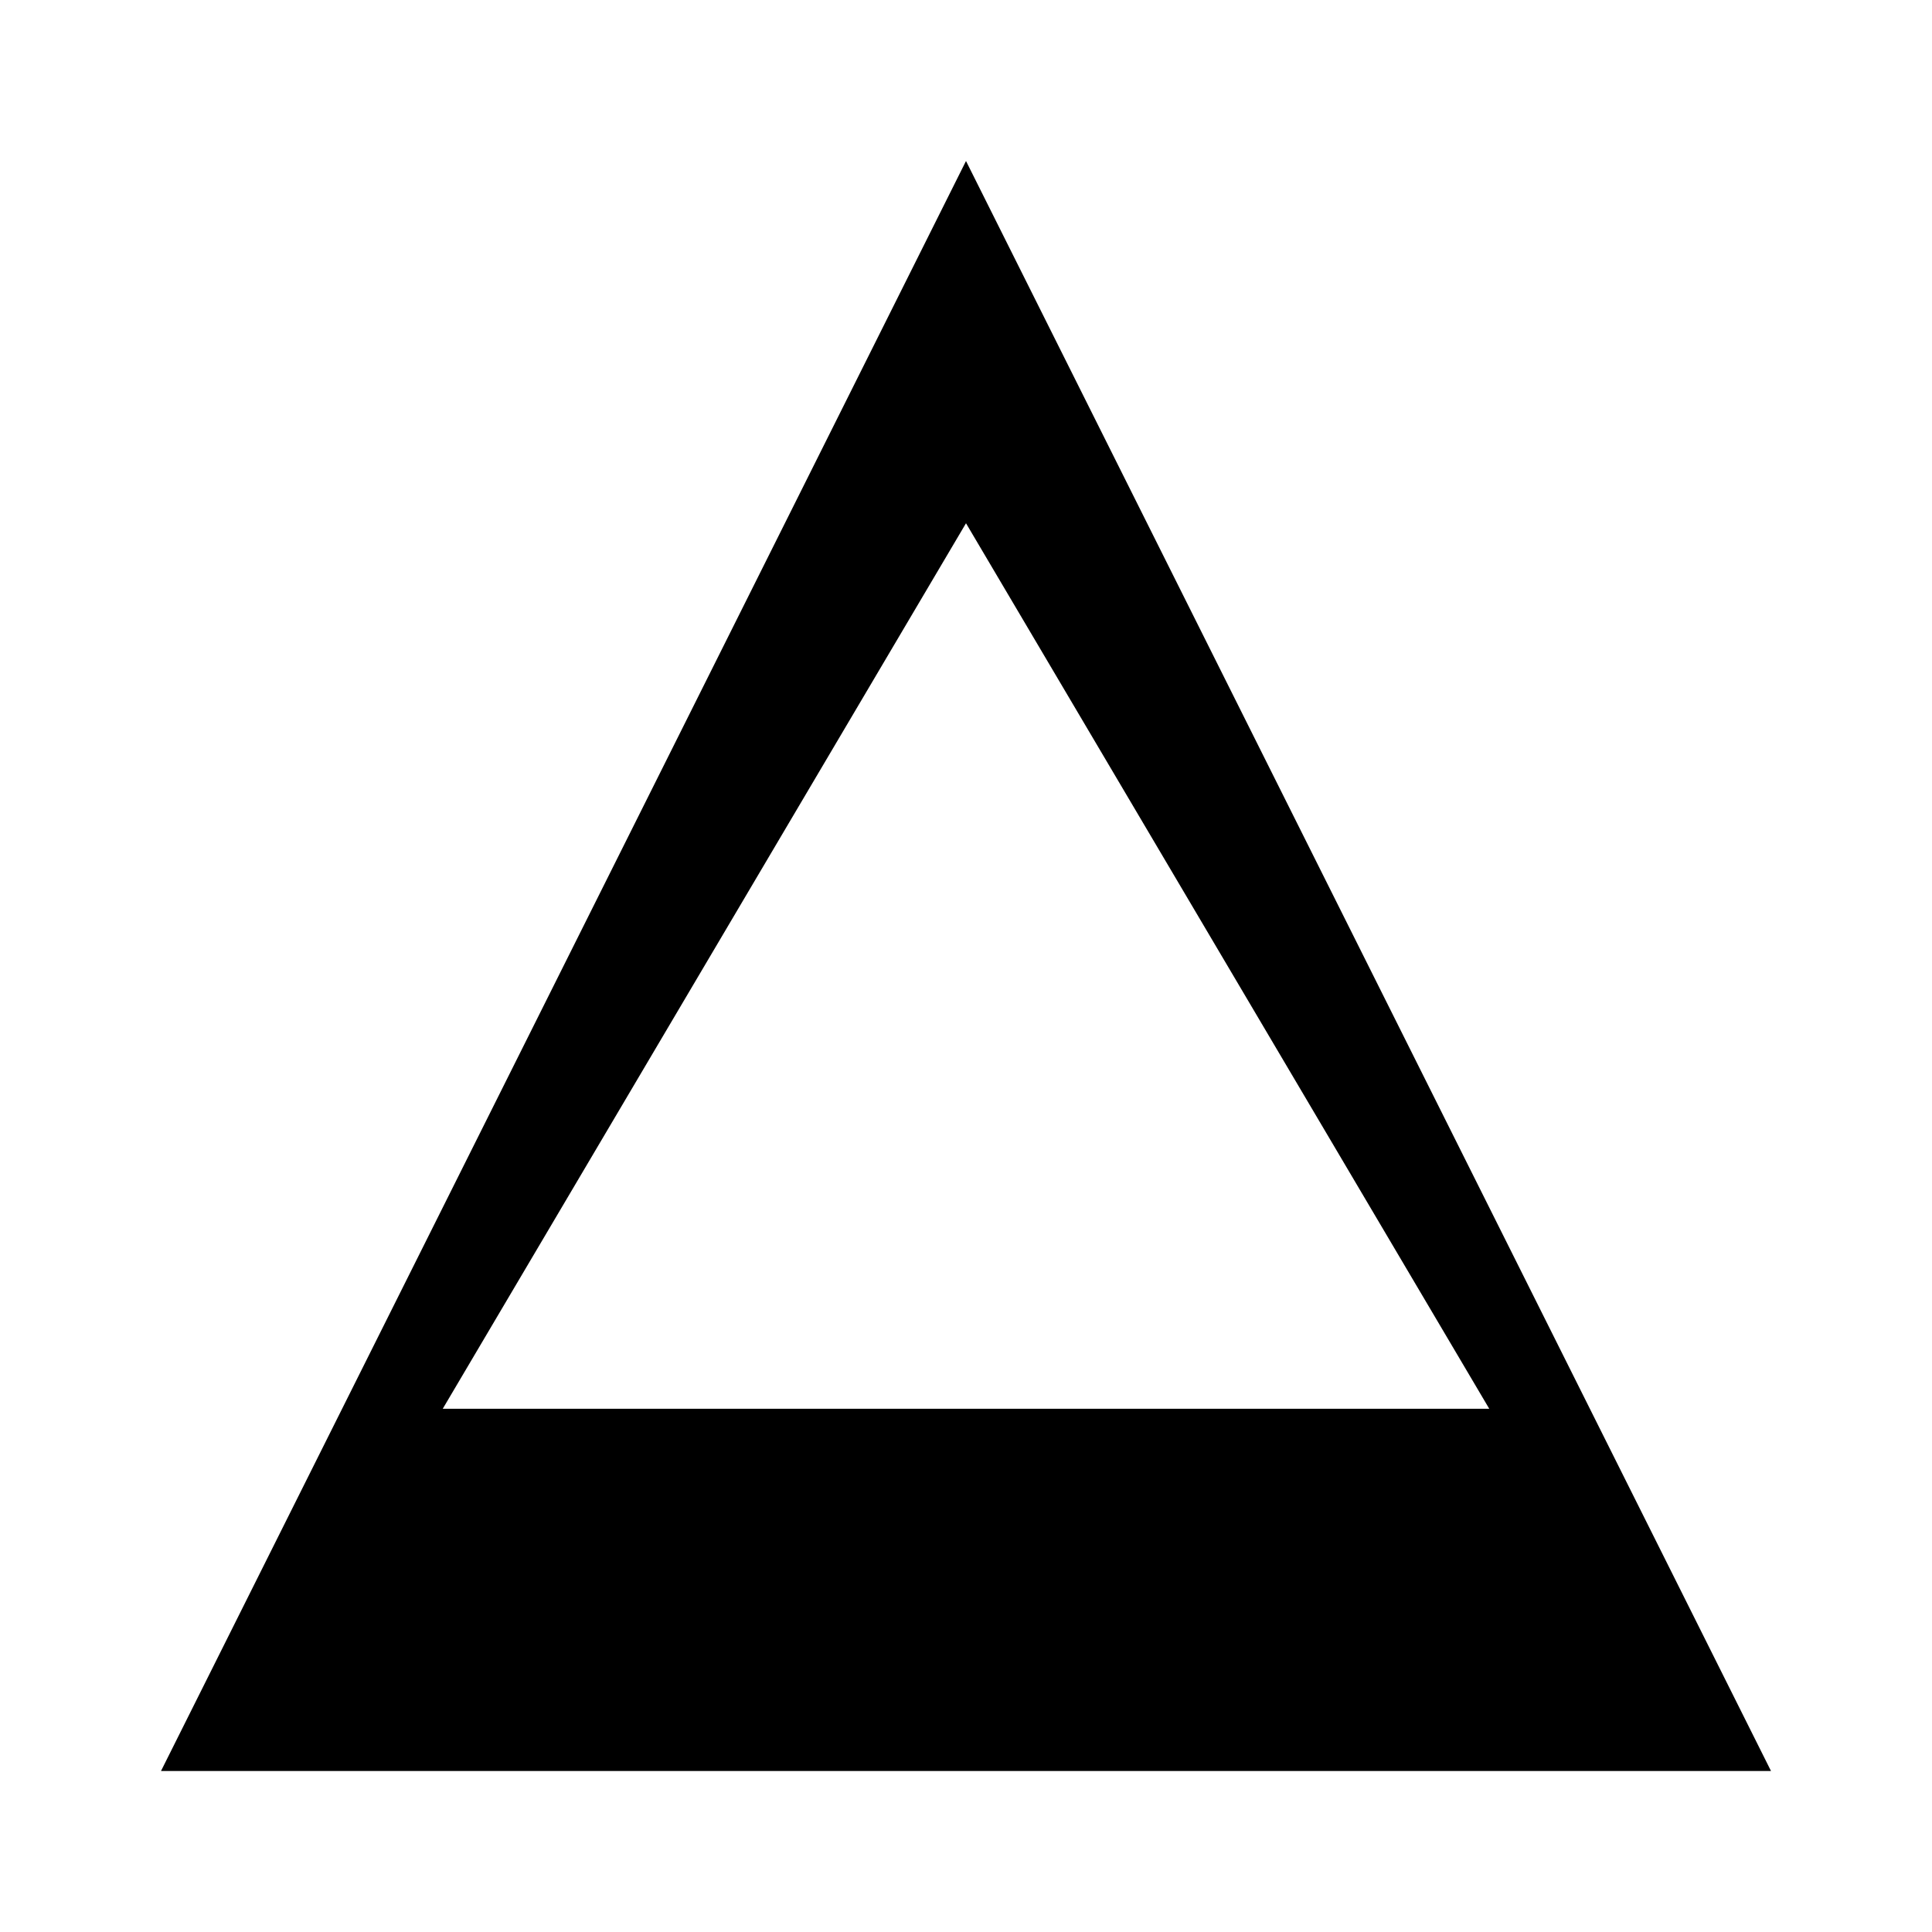
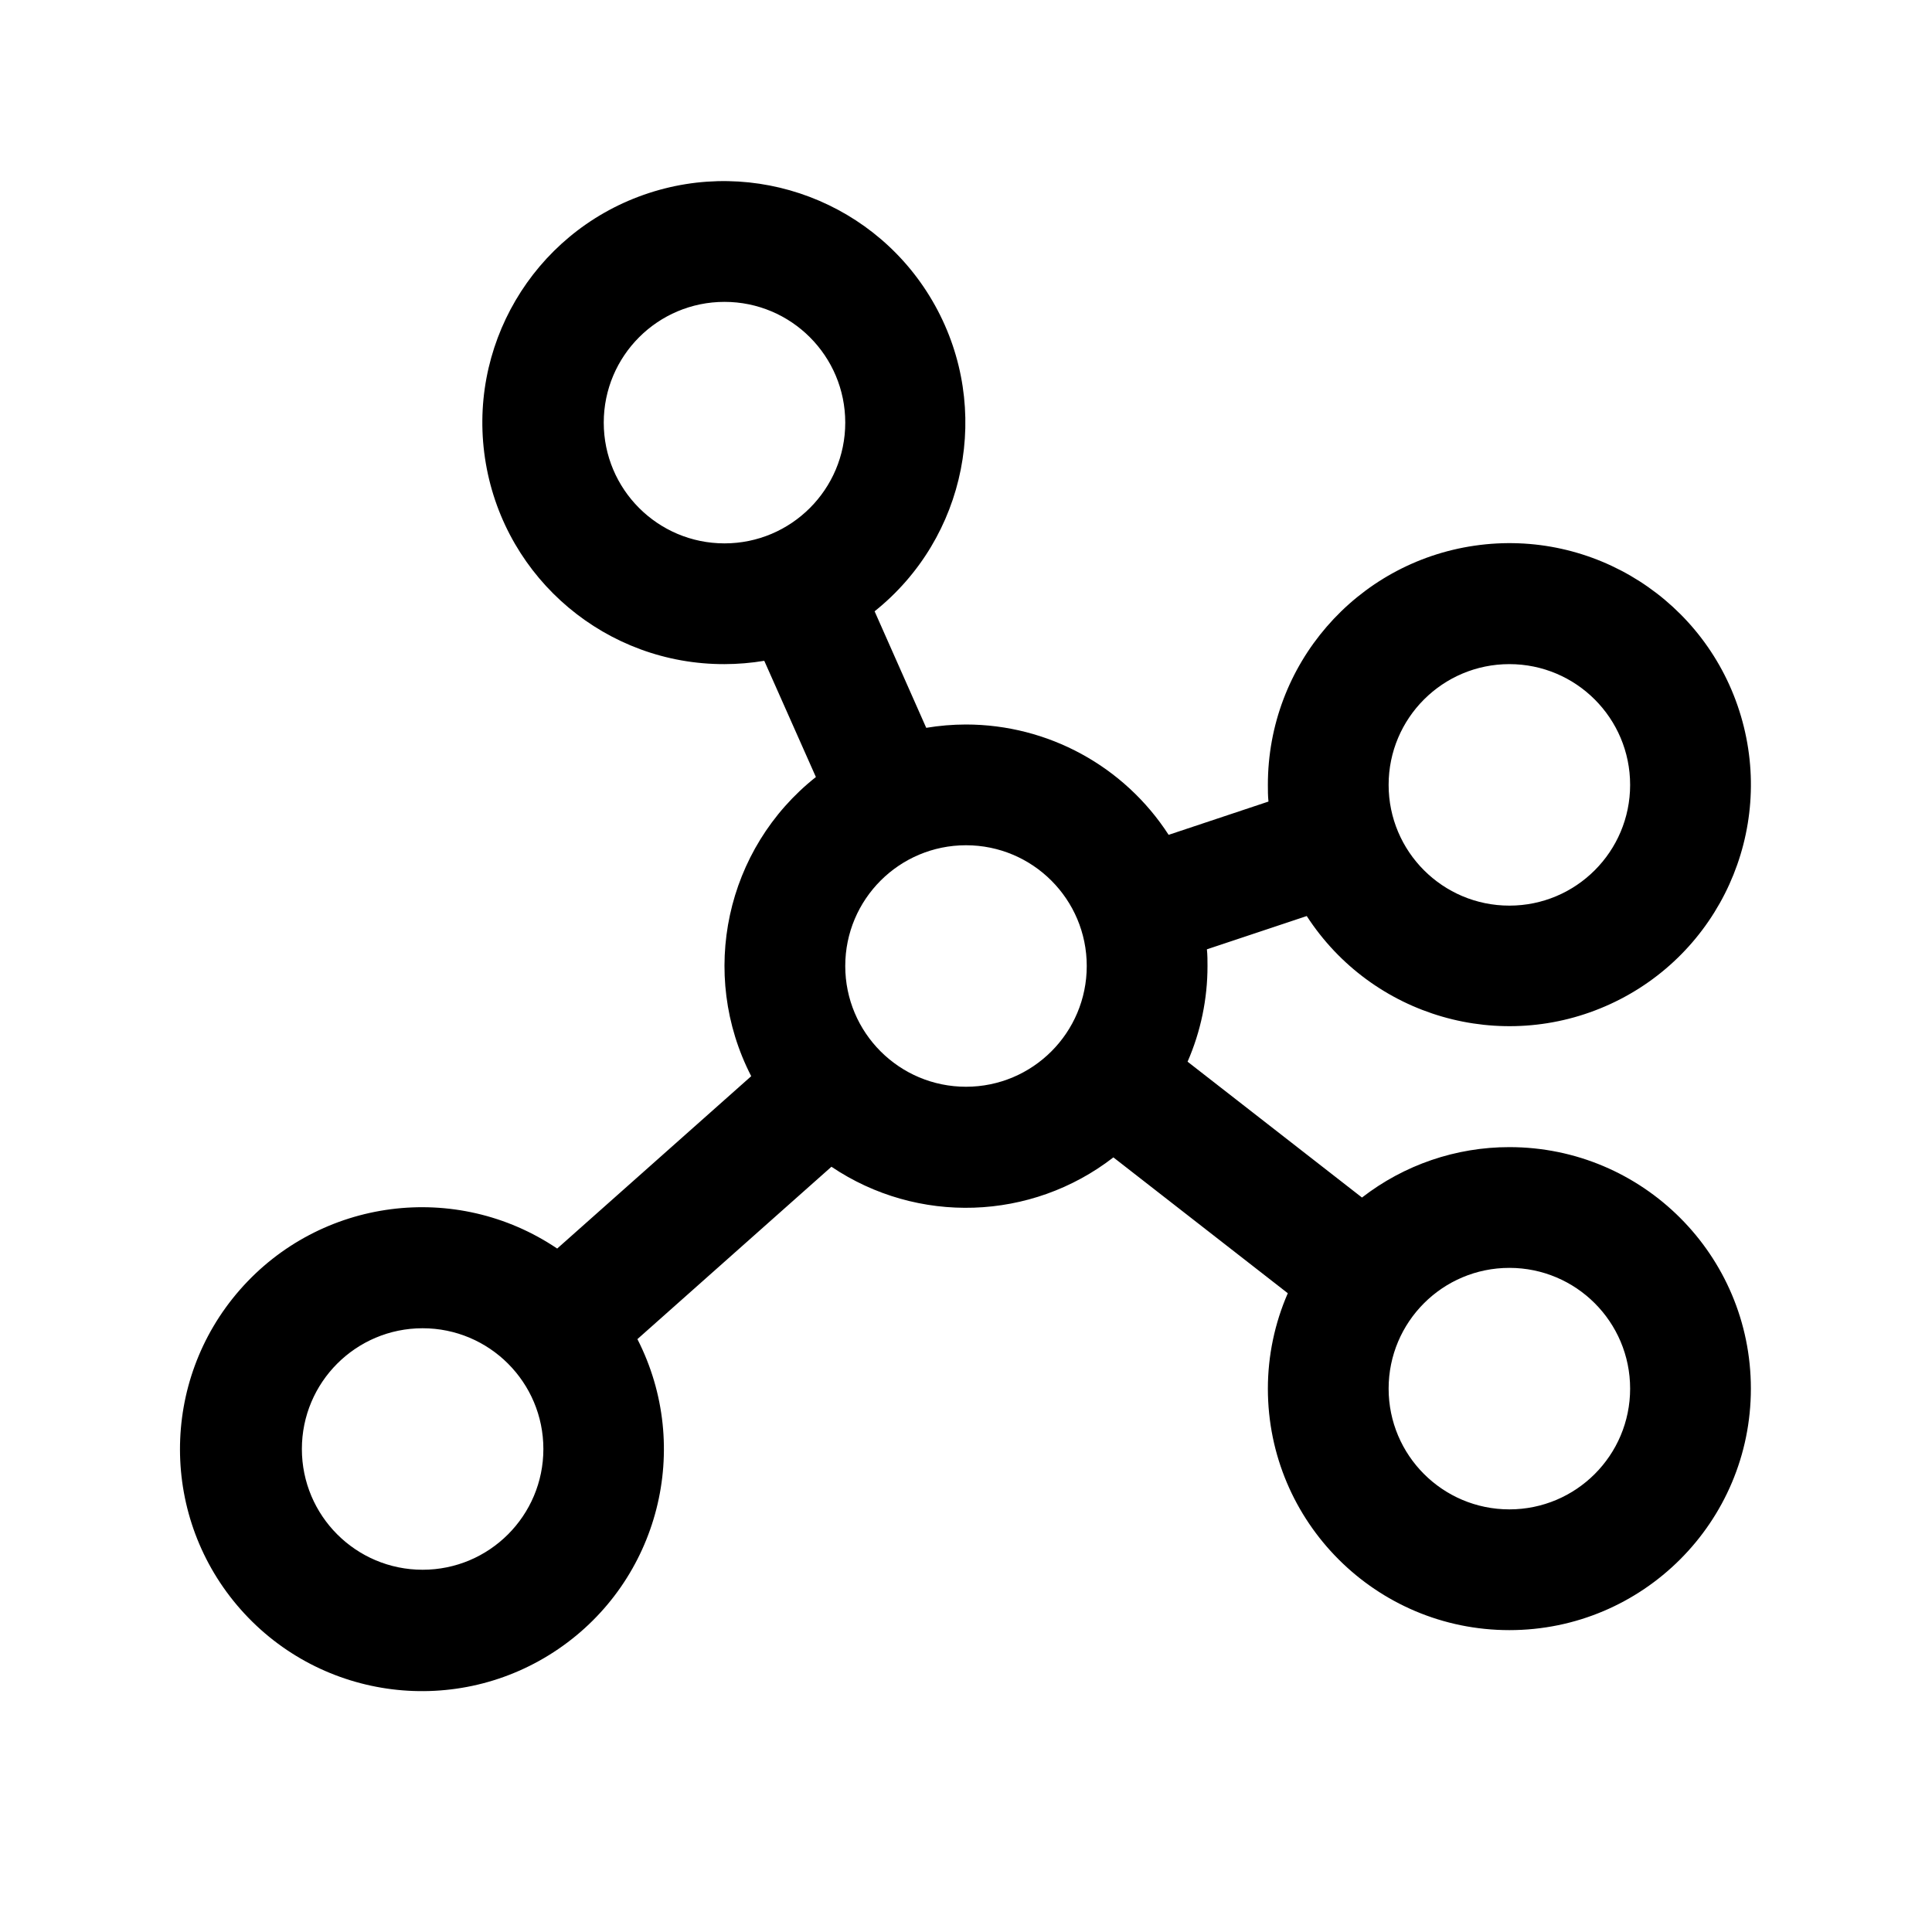
- <svg xmlns="http://www.w3.org/2000/svg" viewBox="0 0 24 24">
-   <path d="M12 2L2 22h20L12 2zm0 4.5l6.5 11h-13L12 6.5z" />
+ <svg xmlns="http://www.w3.org/2000/svg" width="32" height="32" fill="#000000" viewBox="0 0 256 256">
+   <path d="M200,152a31.84,31.84,0,0,0-19.53,6.68l-23.11-18A31.65,31.65,0,0,0,160,128c0-.74,0-1.48-.08-2.21l13.23-4.41A32,32,0,1,0,168,104c0,.74,0,1.48.08,2.21l-13.23,4.41A32,32,0,0,0,128,96a32.59,32.59,0,0,0-5.27.44L115.89,81A32,32,0,1,0,96,88a32.59,32.59,0,0,0,5.27-.44l6.84,15.4a31.92,31.92,0,0,0-8.57,39.64L73.83,165.44a32.06,32.06,0,1,0,10.63,12l25.71-22.84a31.91,31.91,0,0,0,37.36-1.24l23.11,18A31.65,31.65,0,0,0,168,184a32,32,0,1,0,32-32Zm0-64a16,16,0,1,1-16,16A16,16,0,0,1,200,88ZM80,56A16,16,0,1,1,96,72,16,16,0,0,1,80,56ZM56,208a16,16,0,1,1,16-16A16,16,0,0,1,56,208Zm56-80a16,16,0,1,1,16,16A16,16,0,0,1,112,128Zm88,72a16,16,0,1,1,16-16A16,16,0,0,1,200,200Z" />
</svg>
